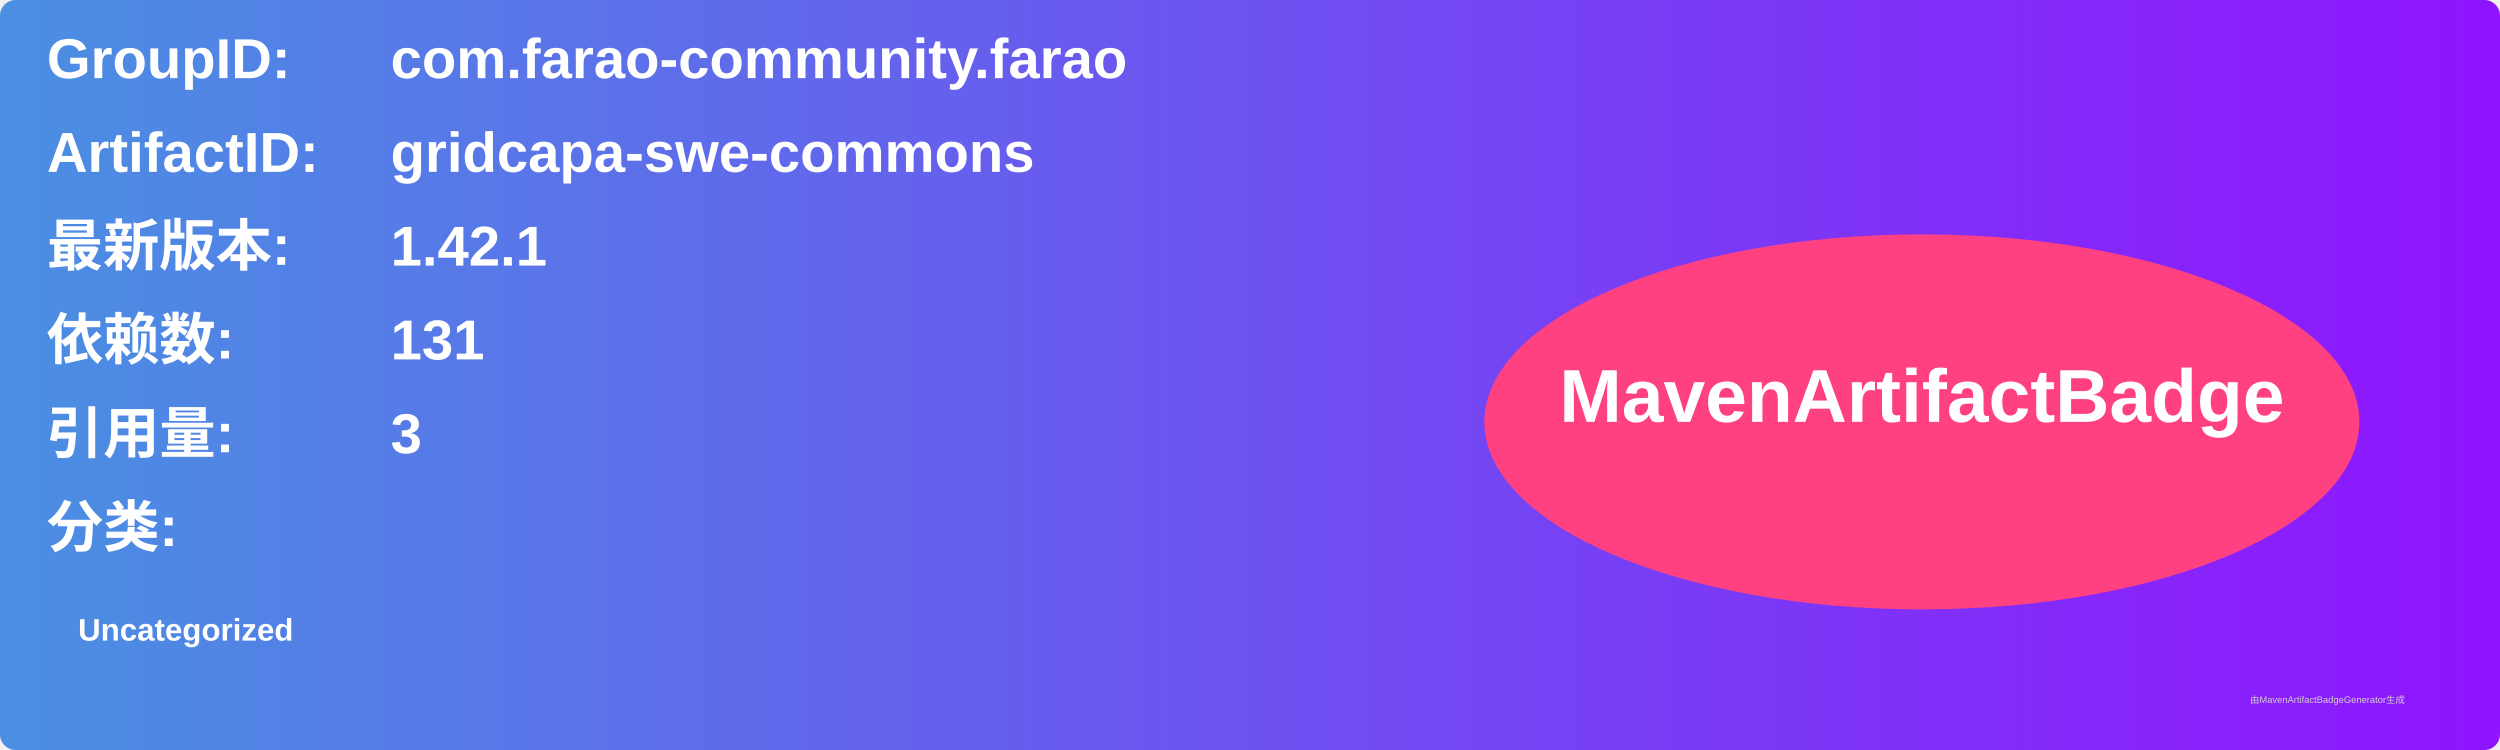
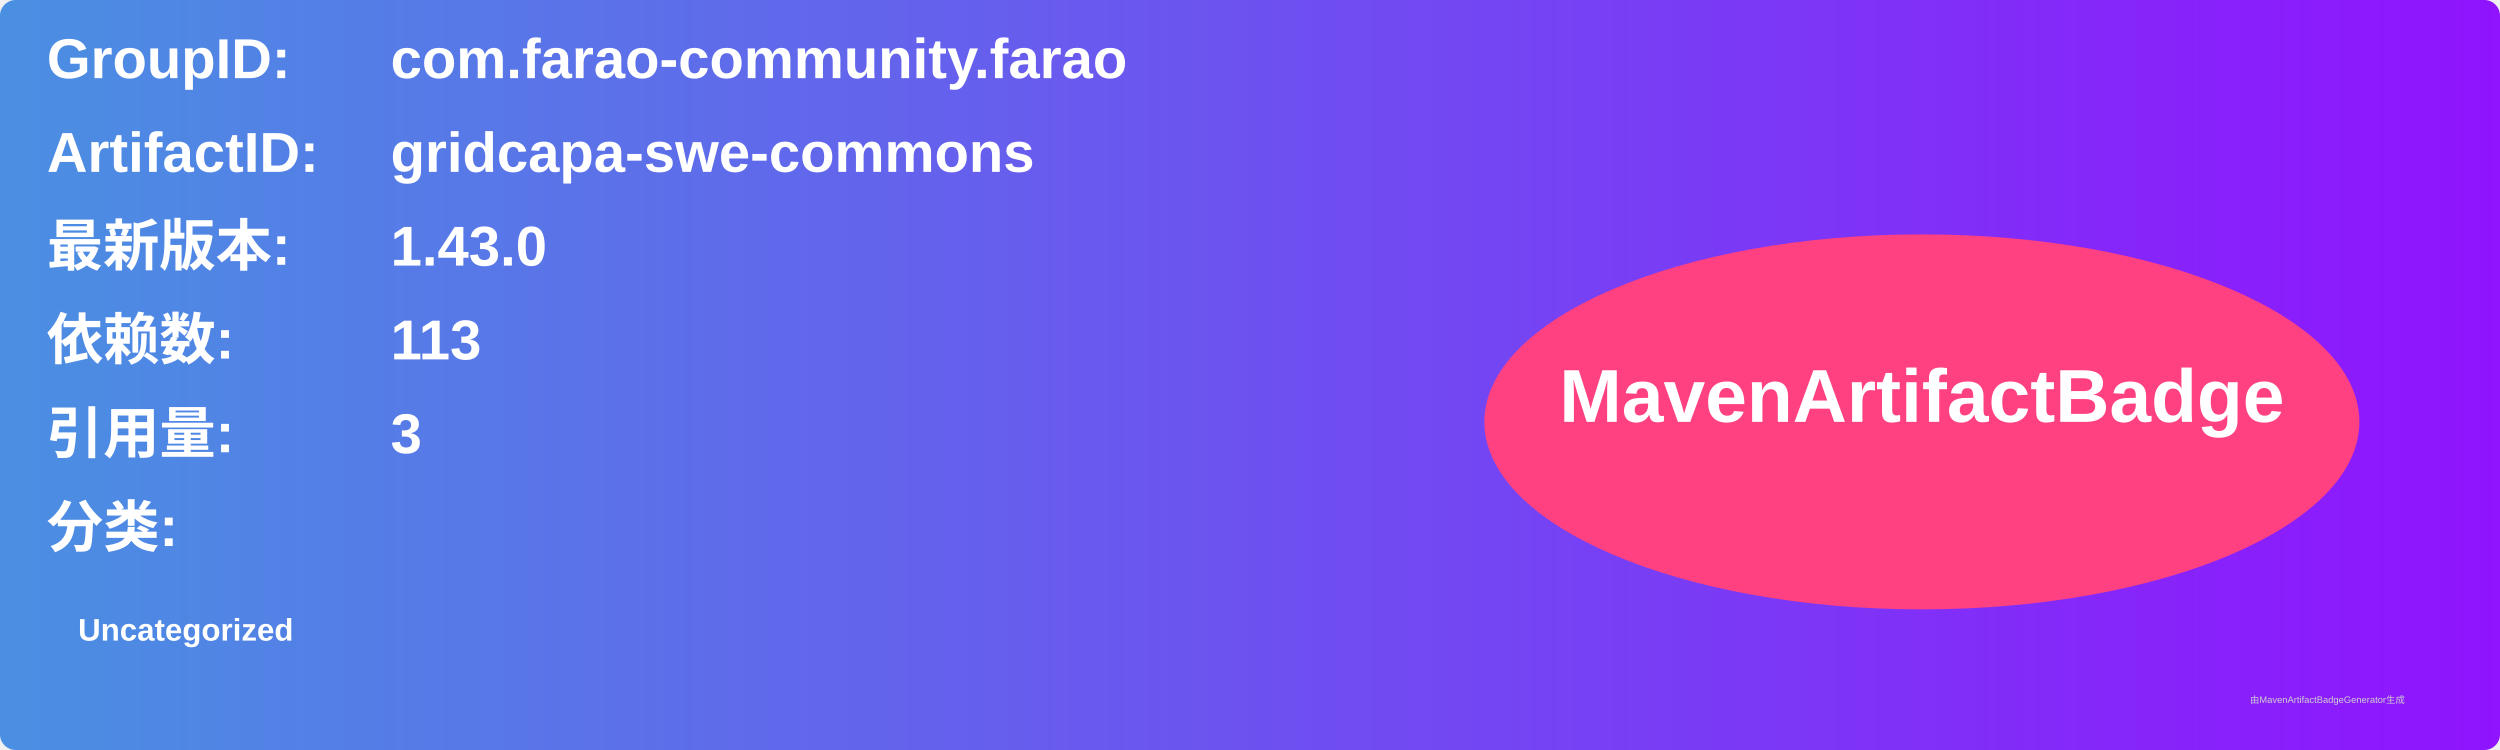
<svg xmlns="http://www.w3.org/2000/svg" width="800" height="240" viewBox="0 0 800 240">
  <linearGradient id="grad" x1="0%" y1="0%" x2="100%" y2="0%">
    <stop offset="0%" stop-color="#4a90e2" />
    <stop offset="100%" stop-color="#9013fe" />
  </linearGradient>
  <rect width="100%" height="100%" rx="5" ry="5" fill="url(#grad)" />
  <g transform="translate(15, 15)">
    <text x="0" y="10" font-family="Arial" font-size="18" fill="white" font-weight="bold" width="260">GroupID:</text>
    <text x="110" y="10" font-family="Arial" font-size="18" fill="white" font-weight="bold" width="460">com.farao-community.farao</text>
    <text x="0" y="40" font-family="Arial" font-size="18" fill="white" font-weight="bold" width="260">ArtifactID:</text>
    <text x="110" y="40" font-family="Arial" font-size="18" fill="white" font-weight="bold" width="460">gridcapa-swe-commons</text>
    <text x="0" y="70" font-family="Arial" font-size="18" fill="white" font-weight="bold">最新版本:</text>
    <text x="110" y="70" font-family="Arial" font-size="18" fill="white" font-weight="bold">
-       <tspan font-weight="bold">1.42.1</tspan>
+       <tspan font-weight="bold">1.43.0</tspan>
    </text>
    <text x="0" y="100" font-family="Arial" font-size="18" fill="white" font-weight="bold">依赖数: </text>
    <text x="110" y="100" font-family="Arial" font-size="18" fill="white">
-       <tspan font-weight="bold">131</tspan>
+       <tspan font-weight="bold">113</tspan>
    </text>
    <text x="0" y="130" font-family="Arial" font-size="18" fill="white" font-weight="bold">引用量: </text>
    <text x="110" y="130" font-family="Arial" font-size="18" fill="white">
      <tspan font-weight="bold">3</tspan>
    </text>
    <text x="0" y="160" font-family="Arial" font-size="18" fill="white" font-weight="bold">分类:</text>
    <text x="10" y="190" font-family="Arial" font-size="10" fill="white">
      <tspan font-weight="bold">Uncategorized</tspan>
    </text>
    <ellipse cx="600" cy="120" rx="140" ry="60" fill="#ff4081" />
    <text x="600" y="120" text-anchor="middle" font-family="Arial" font-size="24" fill="white" font-weight="bold">MavenArtifactBadge</text>
  </g>
  <text x="720" y="225" font-family="Arial" font-size="3" fill="#d0d0d0">由MavenArtifactBadgeGenerator生成</text>
</svg>
